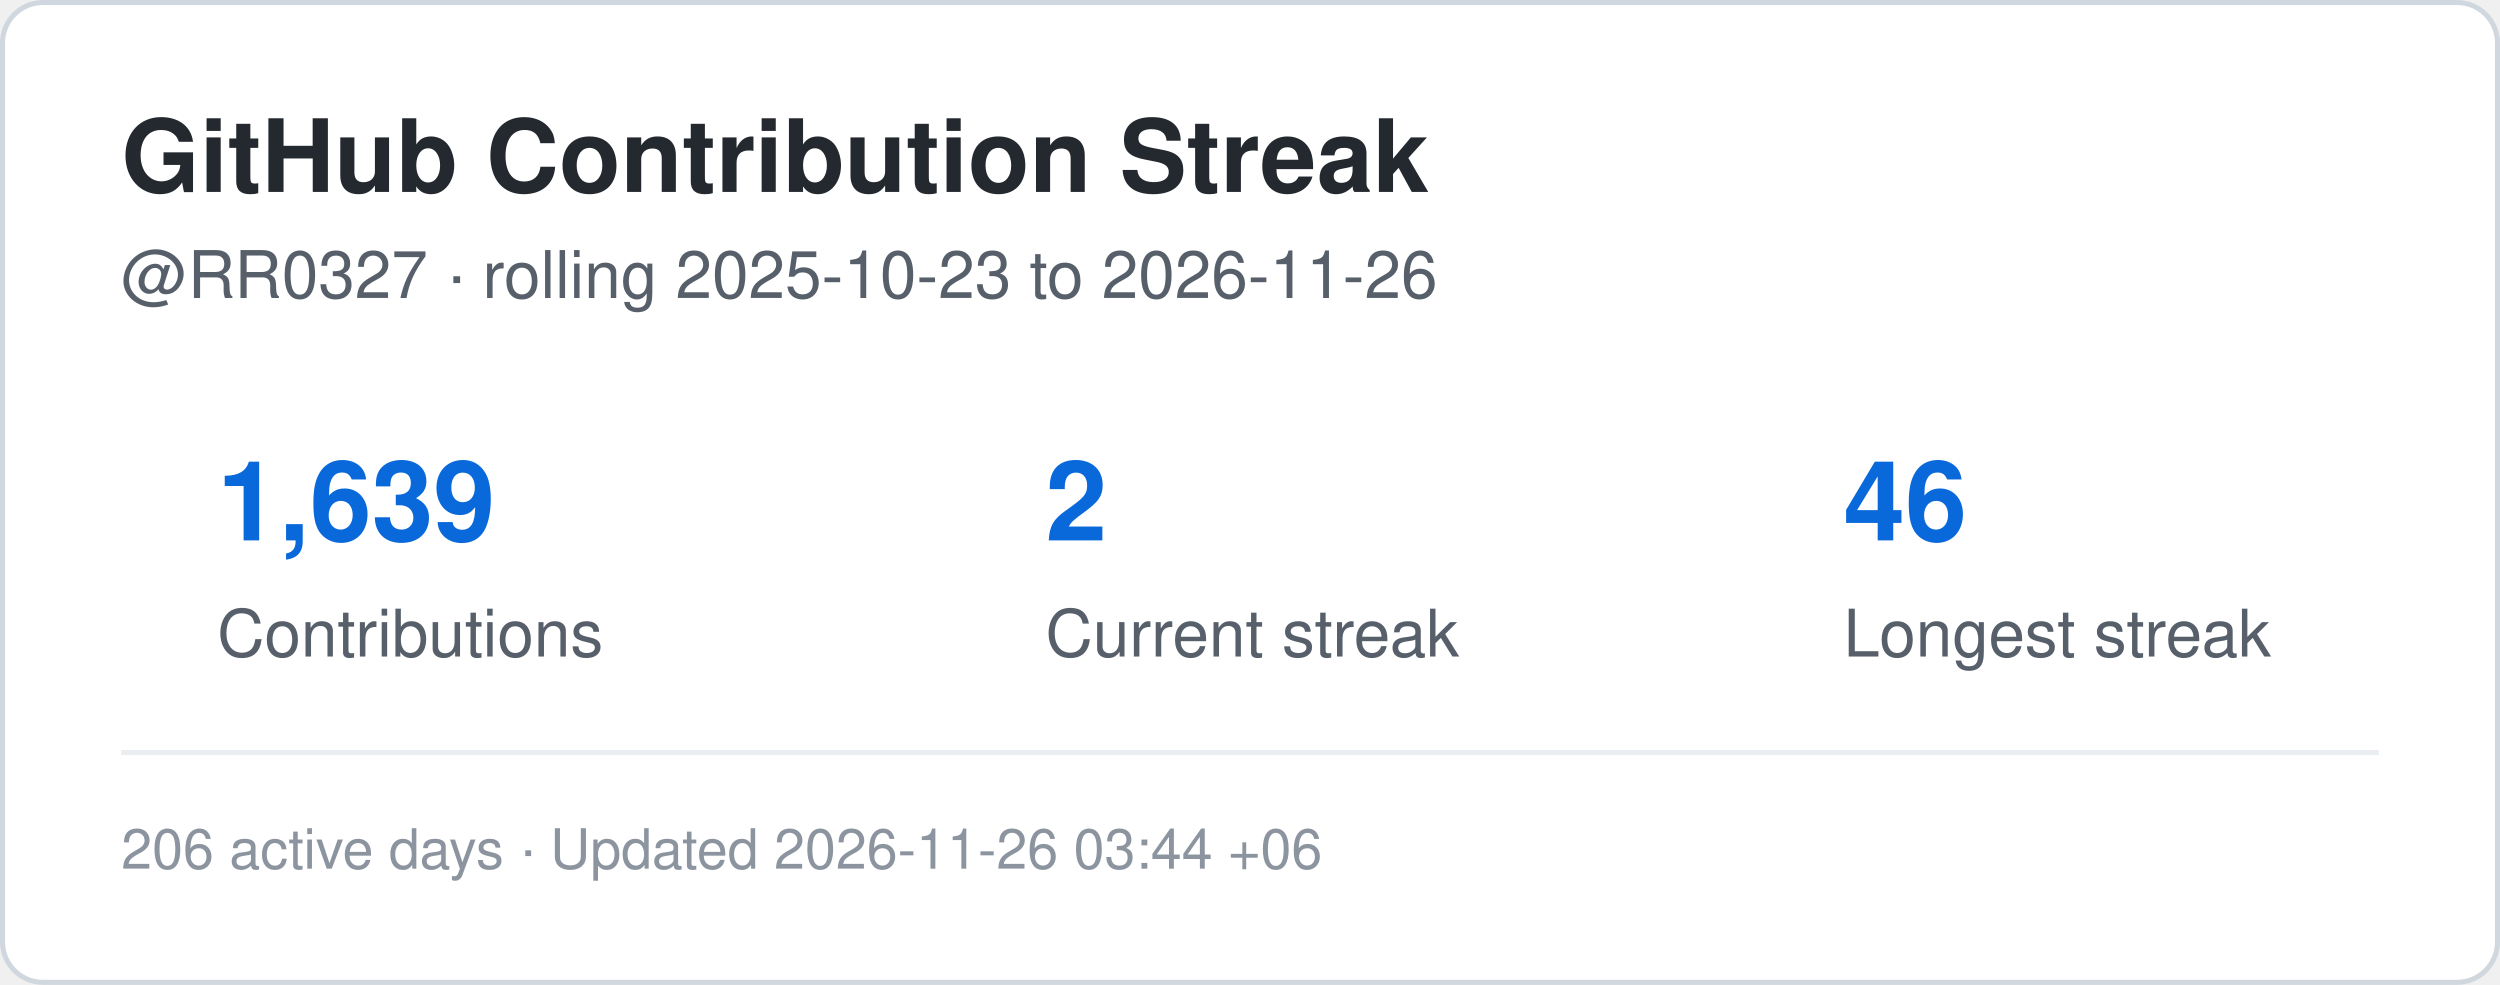
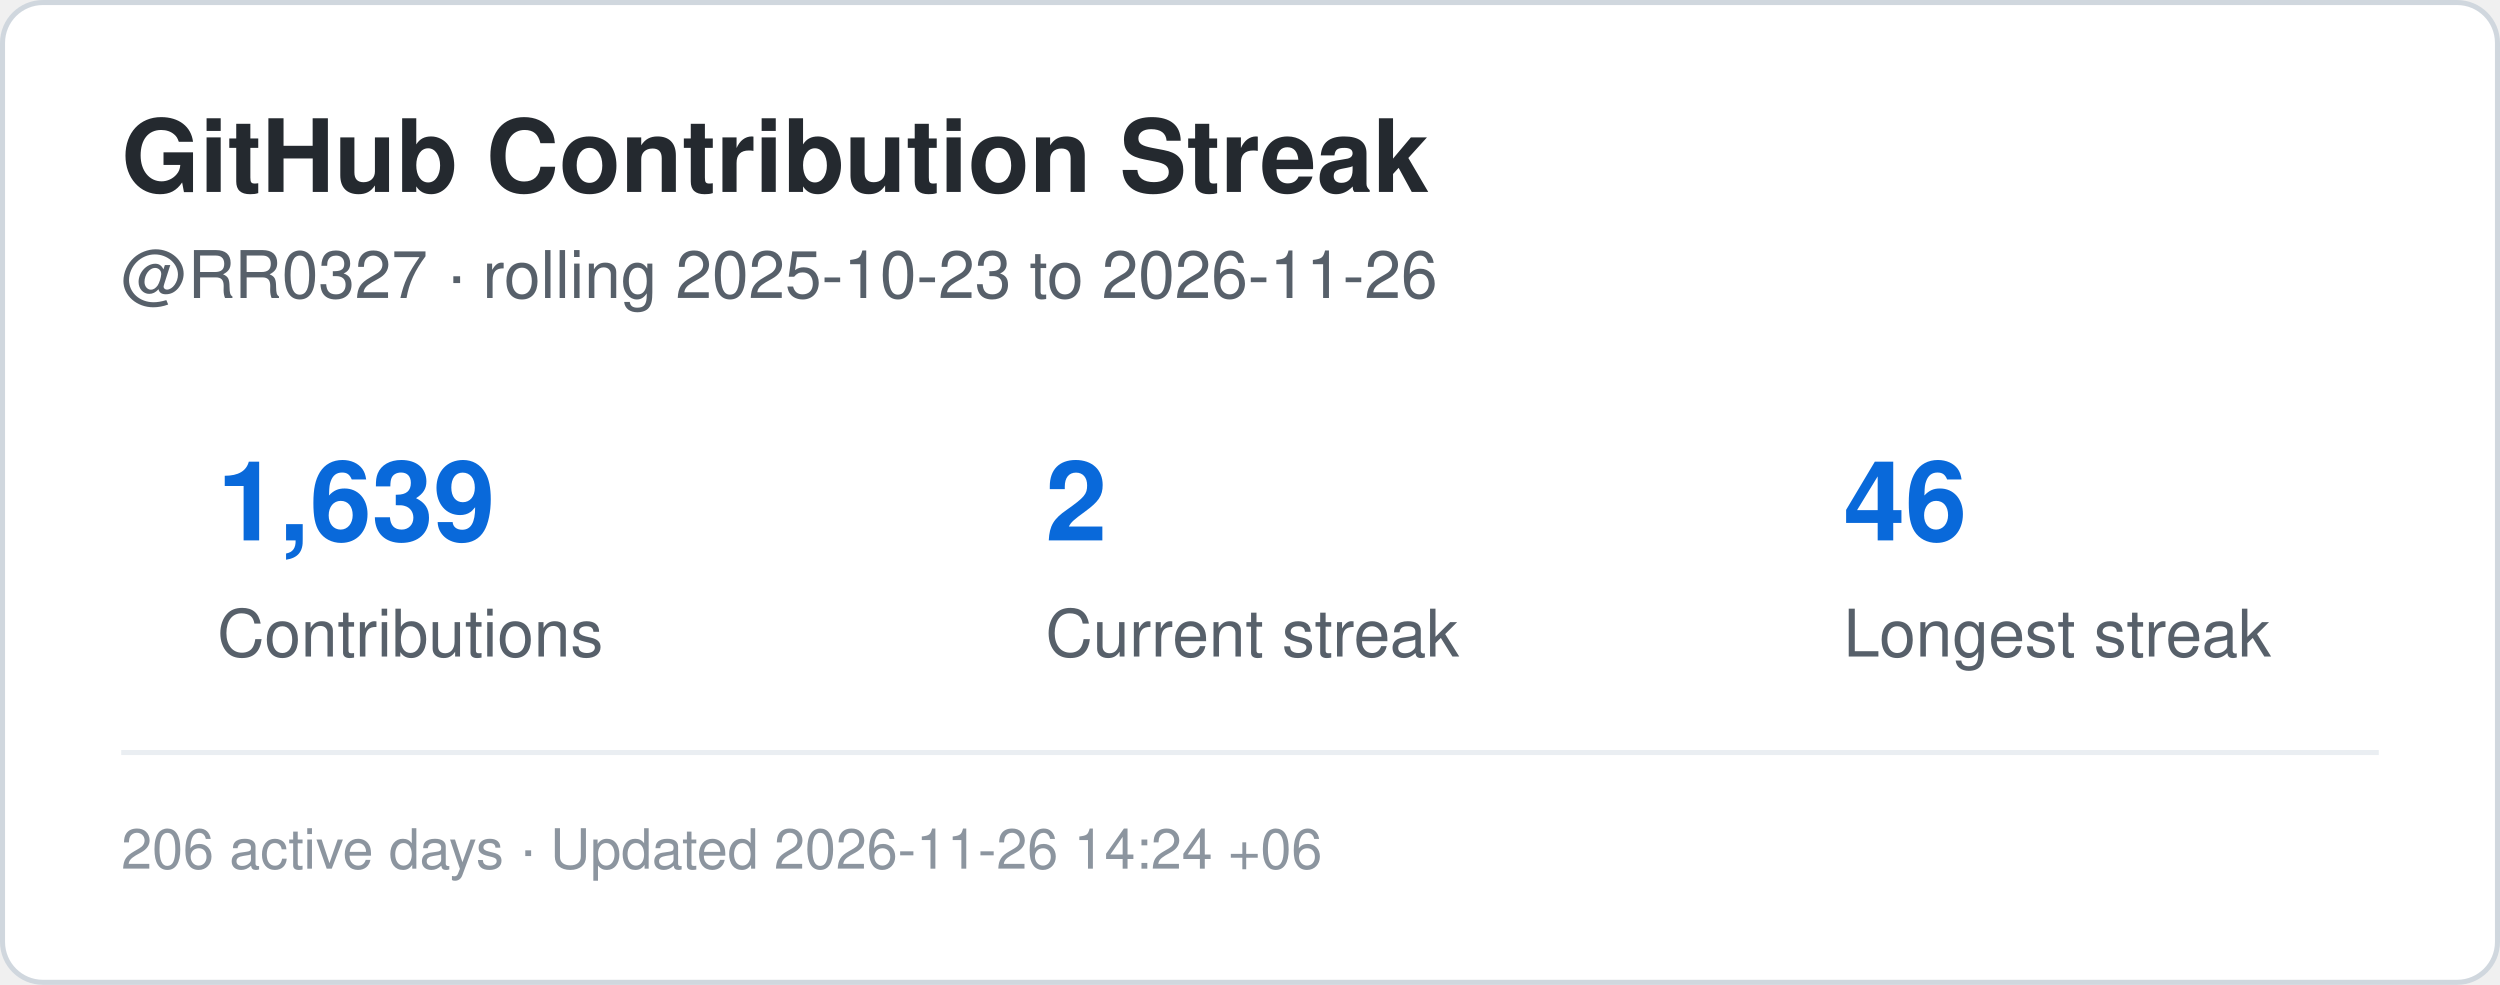
<svg xmlns="http://www.w3.org/2000/svg" width="495" height="195" viewBox="0 0 495 195" role="img" aria-label="Contribution streak for RR0327">
  <rect x="0.5" y="0.5" width="494" height="194" rx="8" fill="#ffffff" stroke="#d0d7de" />
  <style>
    .title {
      font: 700 20px -apple-system,BlinkMacSystemFont,"Segoe UI",Helvetica,Arial,sans-serif;
      fill: #24292f;
    }
    .label {
      font: 500 13px -apple-system,BlinkMacSystemFont,"Segoe UI",Helvetica,Arial,sans-serif;
      fill: #57606a;
    }
    .value {
      font: 700 22px -apple-system,BlinkMacSystemFont,"Segoe UI",Helvetica,Arial,sans-serif;
      fill: #0969da;
    }
    .small {
      font: 400 11px -apple-system,BlinkMacSystemFont,"Segoe UI",Helvetica,Arial,sans-serif;
      fill: #8c959f;
    }
  </style>
  <text x="24" y="38" class="title">GitHub Contribution Streak</text>
  <text x="24" y="59" class="label">
    @RR0327 · rolling 2025-10-23 to 2026-11-26
  </text>
  <text x="43" y="107" class="value">1,639</text>
  <text x="43" y="130" class="label">Contributions</text>
  <text x="207" y="107" class="value">2</text>
  <text x="207" y="130" class="label">Current streak</text>
  <text x="365" y="107" class="value">46</text>
  <text x="365" y="130" class="label">Longest streak</text>
  <line x1="24" y1="149" x2="471" y2="149" stroke="#eaeef2" />
  <text x="24" y="172" class="small">
-     206 active days · Updated 2026-11-26 03:44 +06
+     206 active days · Updated 2026-11-26 14:24 +06
  </text>
</svg>
